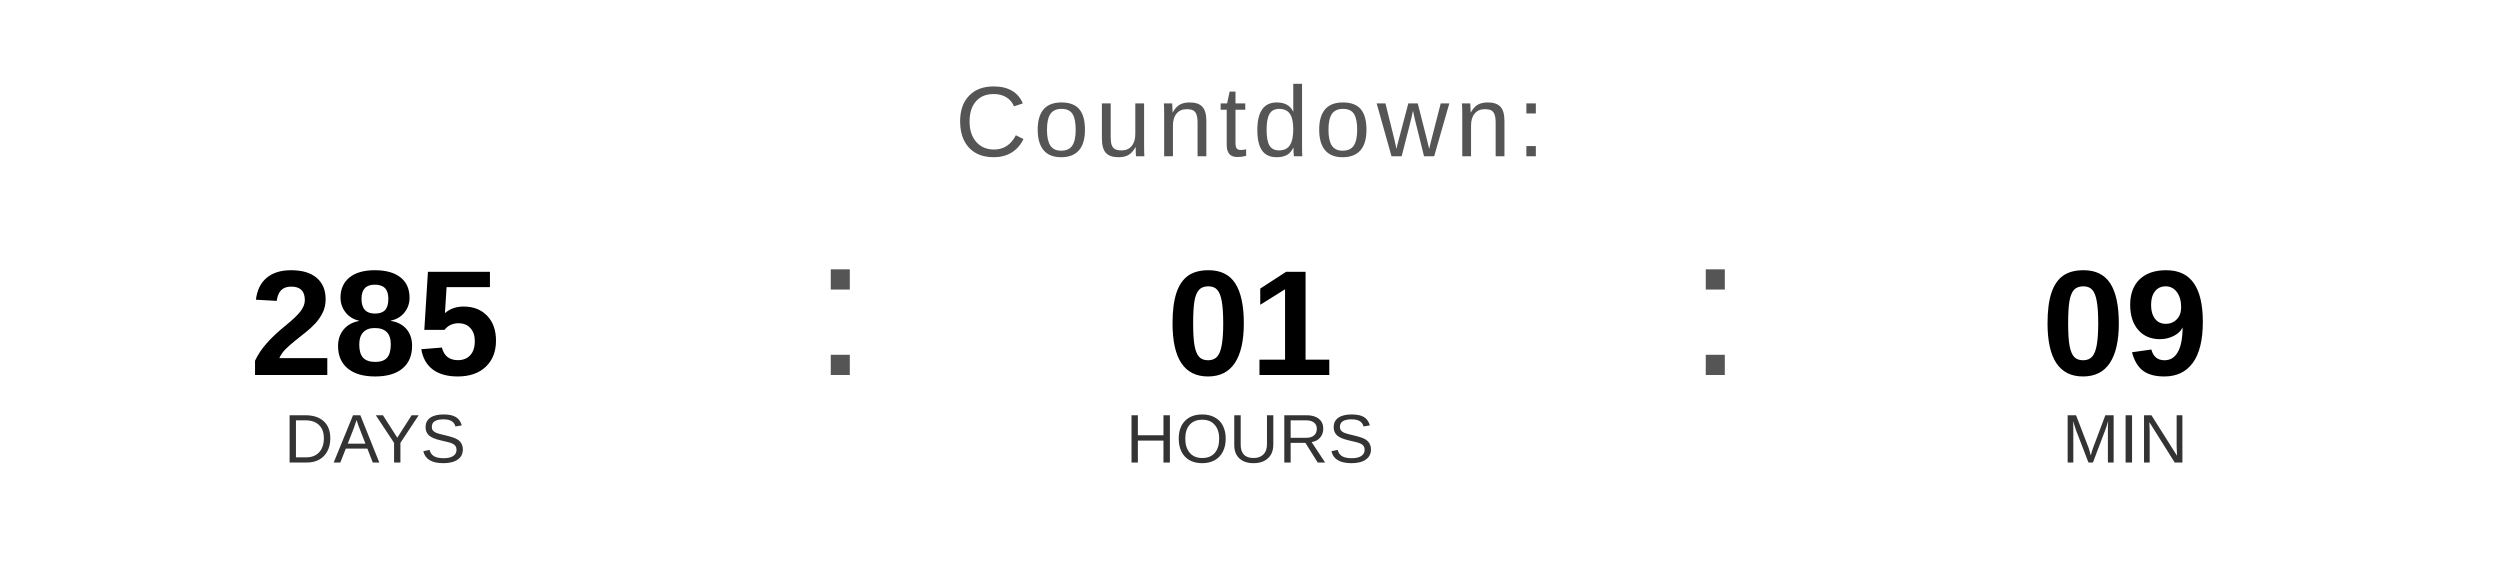
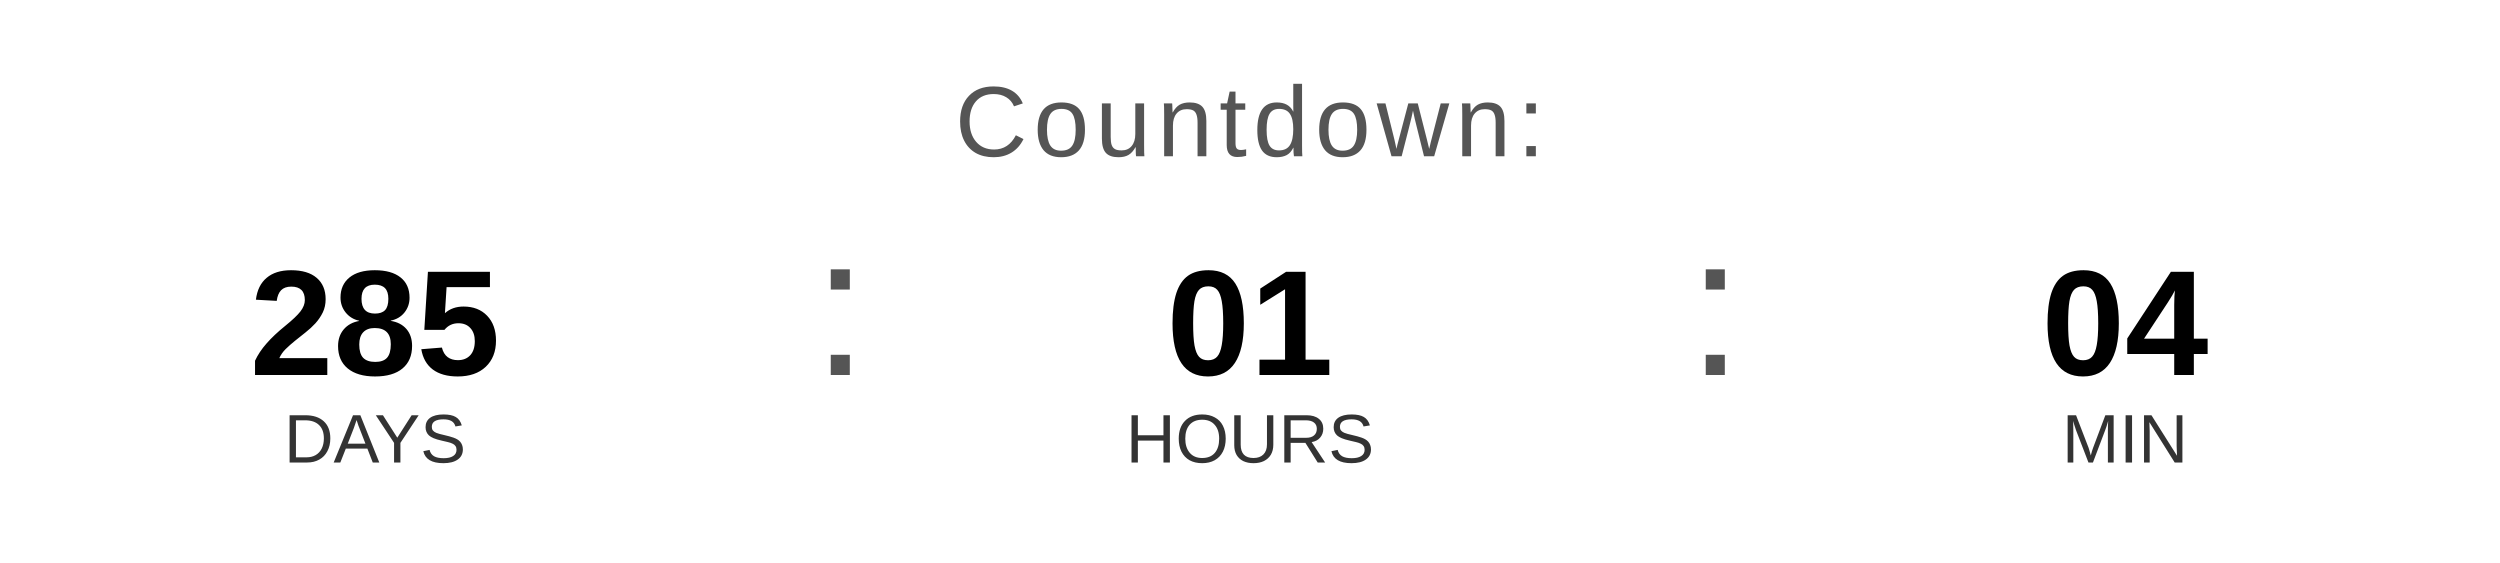
<svg xmlns="http://www.w3.org/2000/svg" width="400" height="90" viewBox="0 0 400 90">
  <text x="200" y="25" font-family="Arial, Helvetica, sans-serif" font-size="16" fill="#555555" text-anchor="middle" letter-spacing="1">
    Countdown:
  </text>
  <text x="60" y="60" font-family="Arial, Helvetica, sans-serif" font-size="24" font-weight="bold" fill="#000000" text-anchor="middle">285</text>
  <text x="60" y="74" font-family="Arial, Helvetica, sans-serif" font-size="11" fill="#333333" text-anchor="middle">DAYS</text>
  <text x="130" y="60" font-family="Arial, sans-serif" font-size="32" fill="#555555">:</text>
  <text x="200" y="60" font-family="Arial, Helvetica, sans-serif" font-size="24" font-weight="bold" fill="#000000" text-anchor="middle">01</text>
  <text x="200" y="74" font-family="Arial, Helvetica, sans-serif" font-size="11" fill="#333333" text-anchor="middle">HOURS</text>
  <text x="270" y="60" font-family="Arial, sans-serif" font-size="32" fill="#555555">:</text>
-   <text x="340" y="60" font-family="Arial, Helvetica, sans-serif" font-size="24" font-weight="bold" fill="#000000" text-anchor="middle">09</text>
+   <text x="340" y="60" font-family="Arial, Helvetica, sans-serif" font-size="24" font-weight="bold" fill="#000000" text-anchor="middle">04</text>
  <text x="340" y="74" font-family="Arial, Helvetica, sans-serif" font-size="11" fill="#333333" text-anchor="middle">MIN</text>
</svg>
